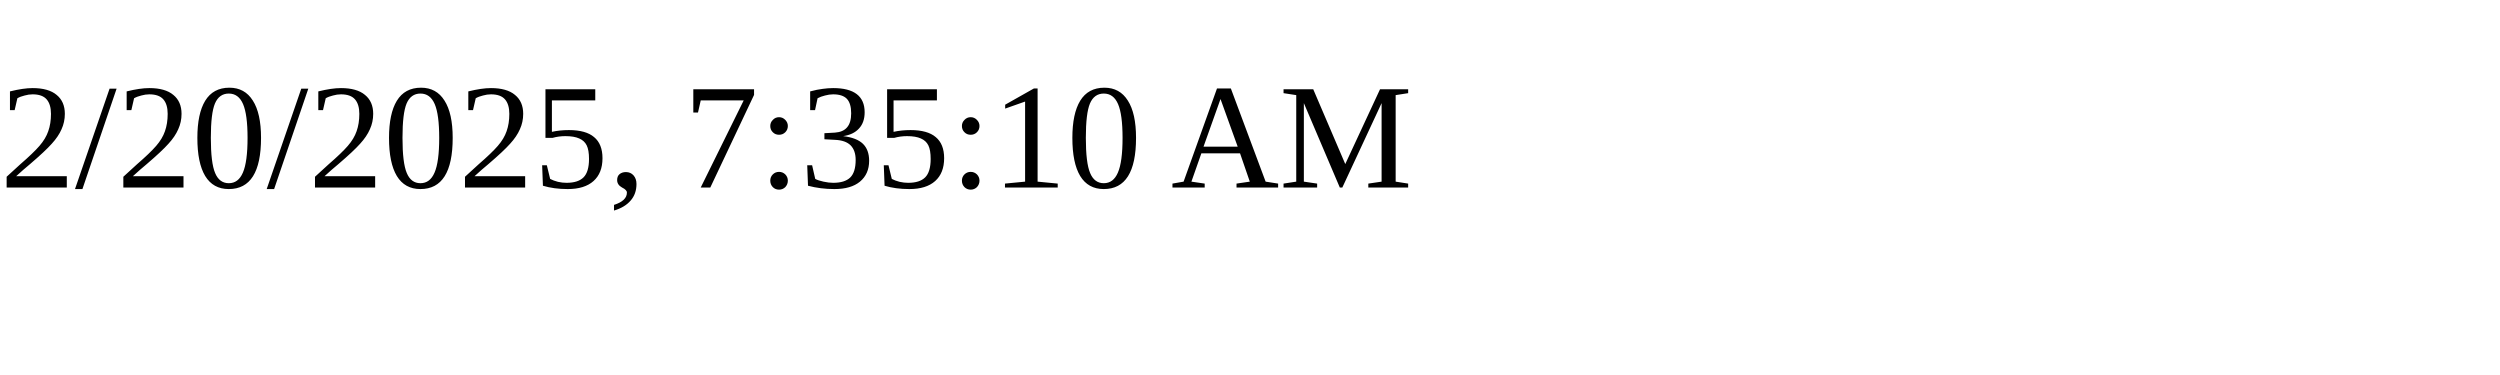
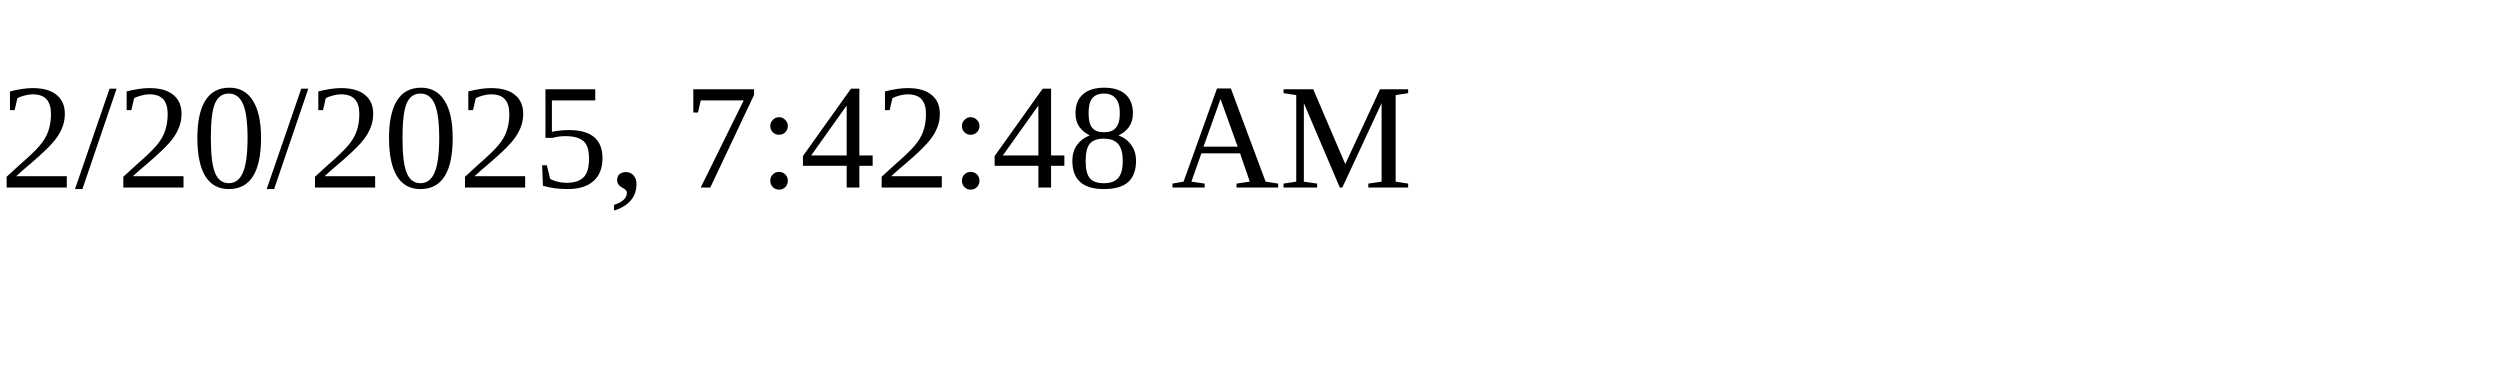
<svg xmlns="http://www.w3.org/2000/svg" height="30" width="200">
-   <text x="0" y="15">2/20/2025, 7:35:10 AM</text>
+   <text x="0" y="15">2/20/2025, 7:42:48 AM</text>
</svg>
